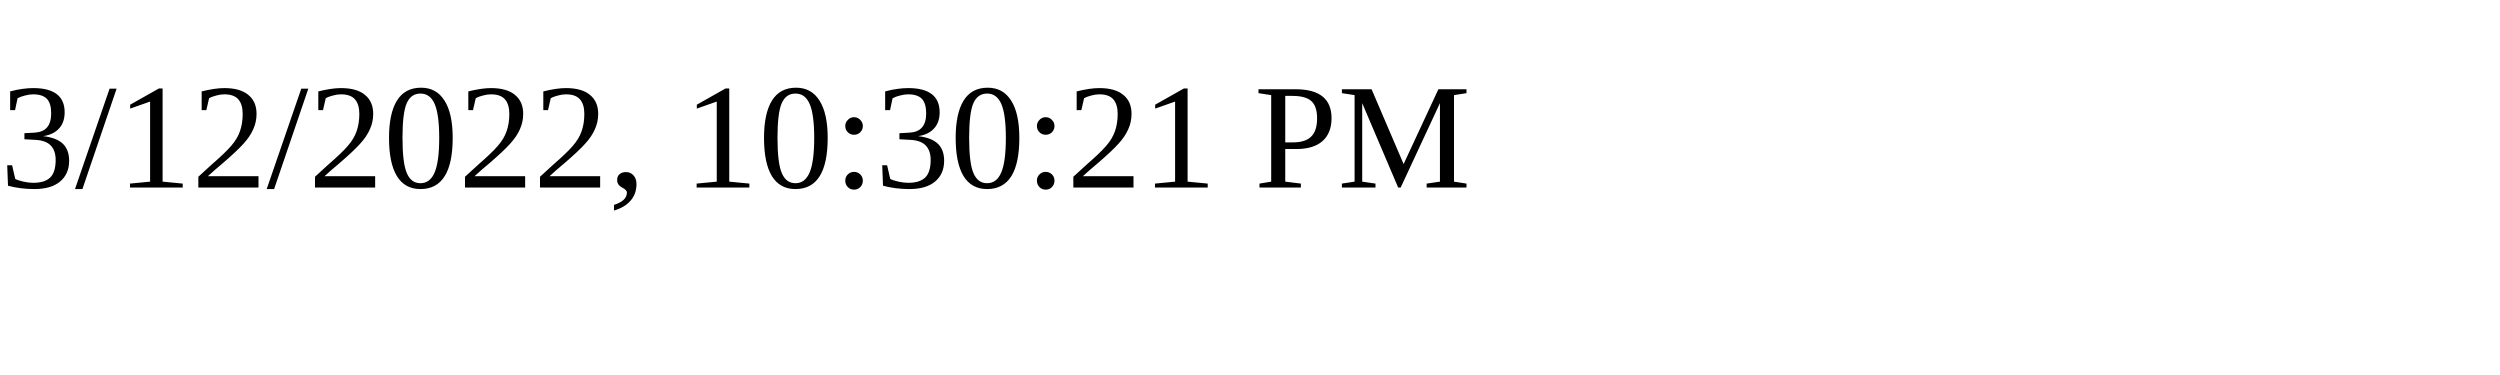
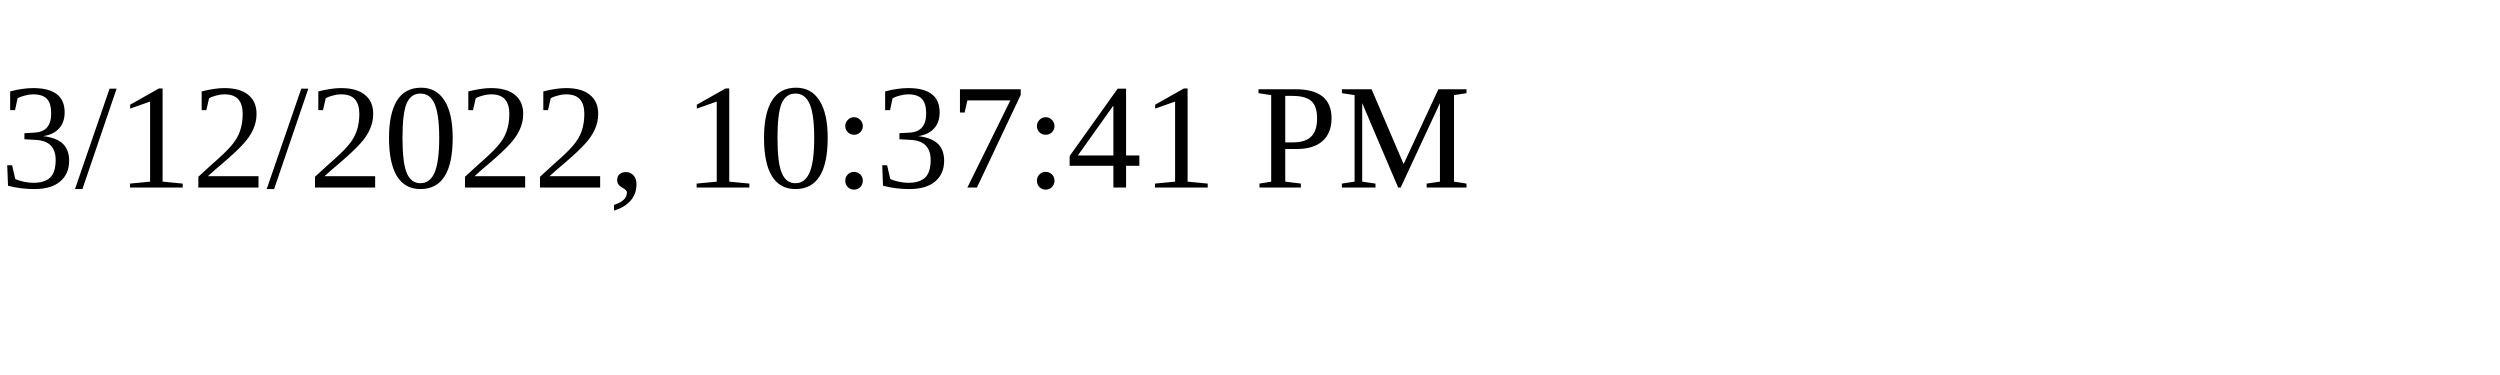
<svg xmlns="http://www.w3.org/2000/svg" height="30" width="200">
-   <text x="0" y="15">3/12/2022, 10:30:21 PM</text>
+   <text x="0" y="15">3/12/2022, 10:37:41 PM</text>
</svg>
